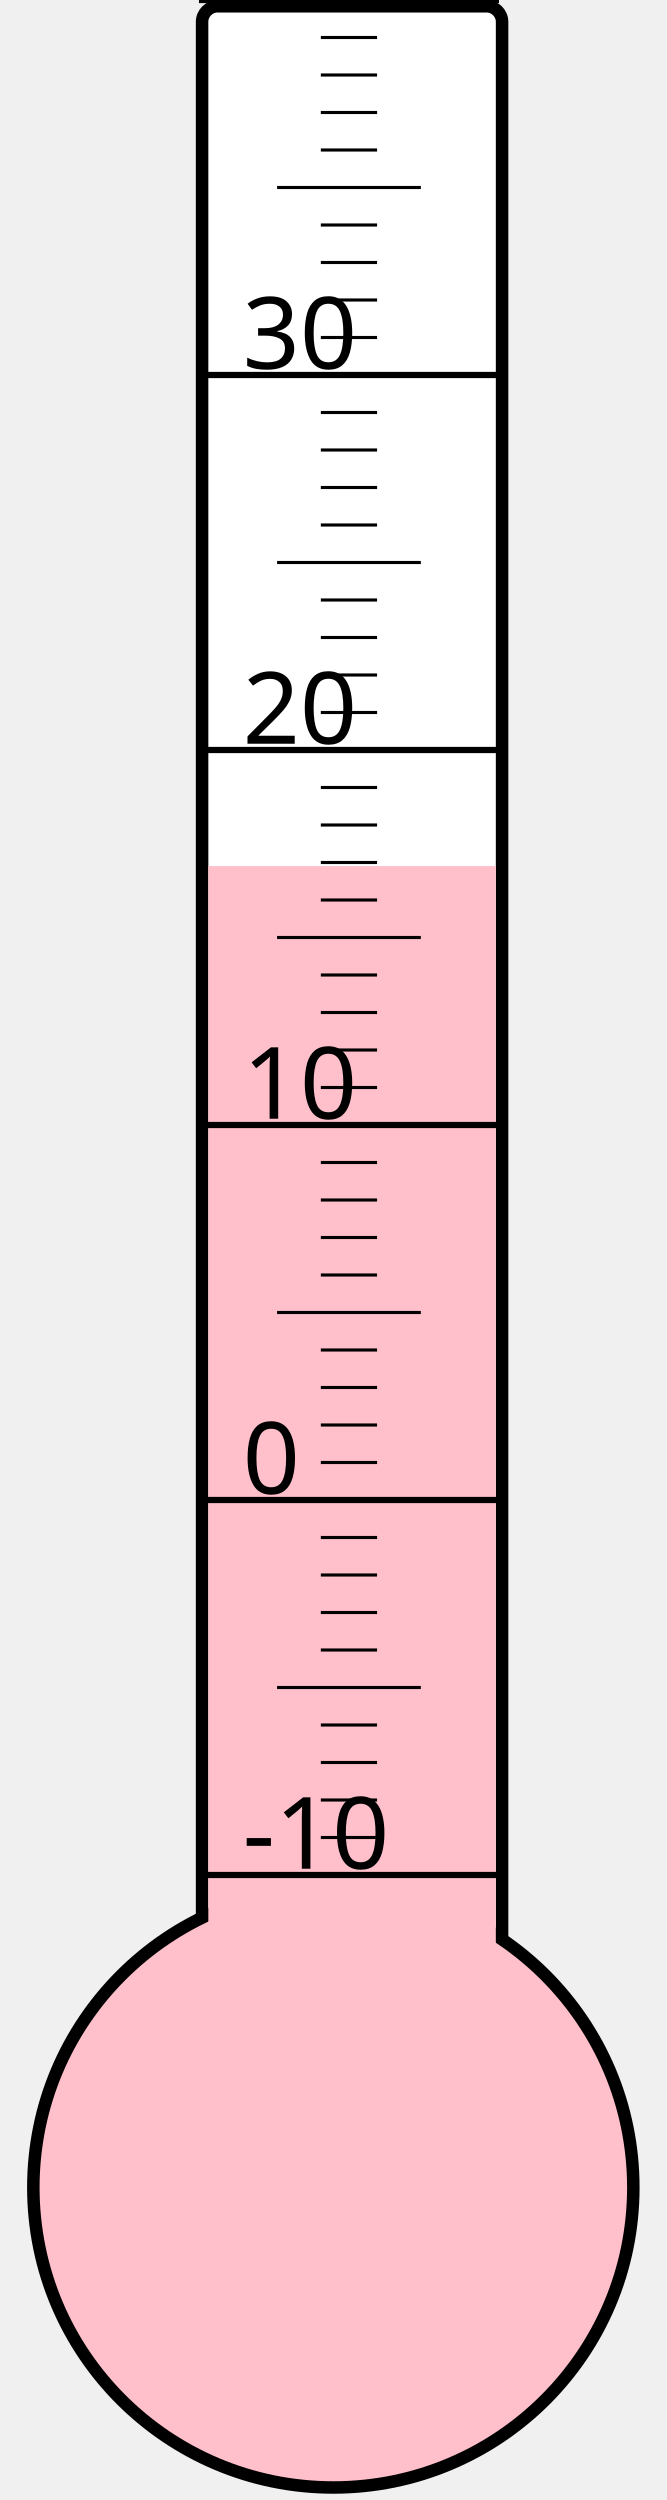
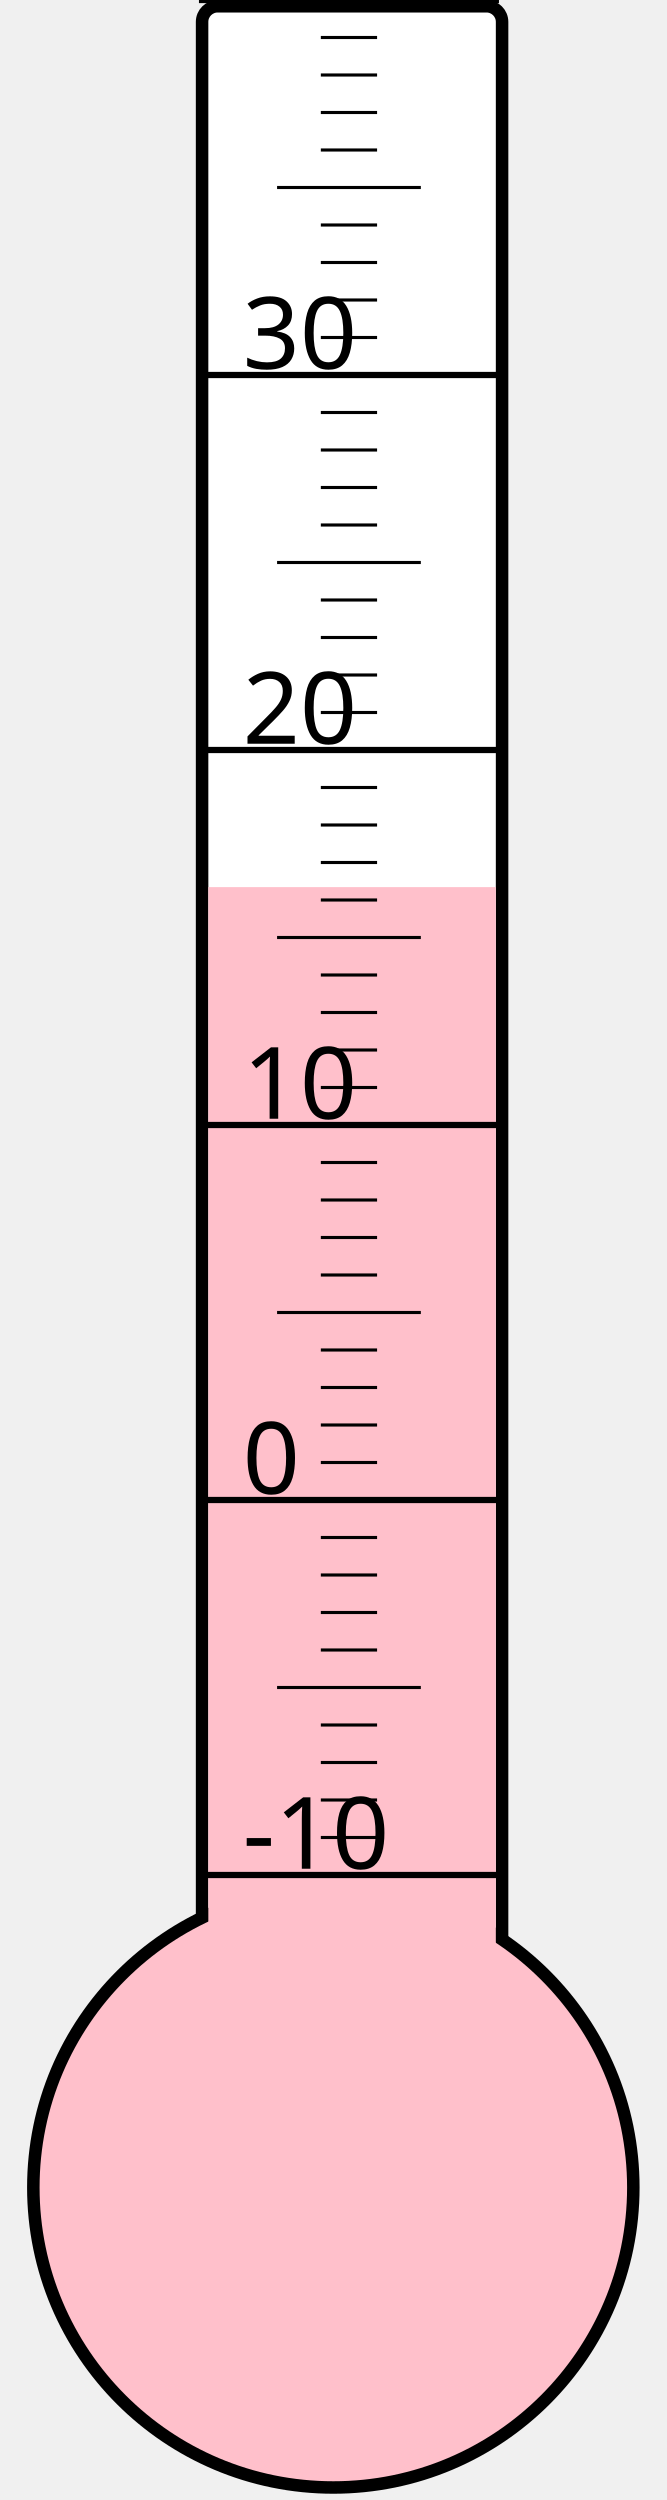
<svg xmlns="http://www.w3.org/2000/svg" width="40px" height="150px" viewBox="0 0 200 800">
  <rect width="200" height="800" x="0" y="0" style="fill: #ffffeb; fill-opacity: 0;" />
  <rect width="96" height="680" x="58" y="2" rx="5" ry="5" style="fill: white; fill-opacity: 1; stroke: black; stroke-width: 4;" />
  <circle cx="100" cy="700" r="96" style="fill: pink; stroke: black; stroke-width: 4;" />
-   <rect width="92" height="422.875" x="60" y="277.125" style="fill: pink; fill-opacity: 1; stroke-width: 0;" />
+   <rect width="92" height="416.125" x="60" y="283.875" style="fill: pink; fill-opacity: 1; stroke-width: 0;" />
  <text x="71" y="598" style="font-family: sans-serif; font-size: 24pt;">-10</text>
  <text x="71" y="478" style="font-family: sans-serif; font-size: 24pt;">0</text>
  <text x="71" y="358" style="font-family: sans-serif; font-size: 24pt;">10</text>
  <text x="71" y="238" style="font-family: sans-serif; font-size: 24pt;">20</text>
  <text x="71" y="118" style="font-family: sans-serif; font-size: 24pt;">30</text>
  <g style="stroke: black;">
    <line x1="57" y1="600" x2="153" y2="600" style="stroke-width: 2;" />
    <line x1="96" y1="588" x2="114" y2="588" style="stroke-width: 1;" />
    <line x1="96" y1="576" x2="114" y2="576" style="stroke-width: 1;" />
    <line x1="96" y1="564" x2="114" y2="564" style="stroke-width: 1;" />
    <line x1="96" y1="552" x2="114" y2="552" style="stroke-width: 1;" />
    <line x1="82" y1="540" x2="128" y2="540" style="stroke-width: 1;" />
    <line x1="96" y1="528" x2="114" y2="528" style="stroke-width: 1;" />
    <line x1="96" y1="516" x2="114" y2="516" style="stroke-width: 1;" />
    <line x1="96" y1="504" x2="114" y2="504" style="stroke-width: 1;" />
    <line x1="96" y1="492" x2="114" y2="492" style="stroke-width: 1;" />
    <line x1="57" y1="480" x2="153" y2="480" style="stroke-width: 2;" />
    <line x1="96" y1="468" x2="114" y2="468" style="stroke-width: 1;" />
    <line x1="96" y1="456" x2="114" y2="456" style="stroke-width: 1;" />
    <line x1="96" y1="444" x2="114" y2="444" style="stroke-width: 1;" />
    <line x1="96" y1="432" x2="114" y2="432" style="stroke-width: 1;" />
    <line x1="82" y1="420" x2="128" y2="420" style="stroke-width: 1;" />
    <line x1="96" y1="408" x2="114" y2="408" style="stroke-width: 1;" />
    <line x1="96" y1="396" x2="114" y2="396" style="stroke-width: 1;" />
    <line x1="96" y1="384" x2="114" y2="384" style="stroke-width: 1;" />
    <line x1="96" y1="372" x2="114" y2="372" style="stroke-width: 1;" />
    <line x1="57" y1="360" x2="153" y2="360" style="stroke-width: 2;" />
    <line x1="96" y1="348" x2="114" y2="348" style="stroke-width: 1;" />
    <line x1="96" y1="336" x2="114" y2="336" style="stroke-width: 1;" />
    <line x1="96" y1="324" x2="114" y2="324" style="stroke-width: 1;" />
    <line x1="96" y1="312" x2="114" y2="312" style="stroke-width: 1;" />
    <line x1="82" y1="300" x2="128" y2="300" style="stroke-width: 1;" />
    <line x1="96" y1="288" x2="114" y2="288" style="stroke-width: 1;" />
    <line x1="96" y1="276" x2="114" y2="276" style="stroke-width: 1;" />
    <line x1="96" y1="264" x2="114" y2="264" style="stroke-width: 1;" />
    <line x1="96" y1="252" x2="114" y2="252" style="stroke-width: 1;" />
    <line x1="57" y1="240" x2="153" y2="240" style="stroke-width: 2;" />
    <line x1="96" y1="228" x2="114" y2="228" style="stroke-width: 1;" />
    <line x1="96" y1="216" x2="114" y2="216" style="stroke-width: 1;" />
    <line x1="96" y1="204" x2="114" y2="204" style="stroke-width: 1;" />
    <line x1="96" y1="192" x2="114" y2="192" style="stroke-width: 1;" />
    <line x1="82" y1="180" x2="128" y2="180" style="stroke-width: 1;" />
    <line x1="96" y1="168" x2="114" y2="168" style="stroke-width: 1;" />
    <line x1="96" y1="156" x2="114" y2="156" style="stroke-width: 1;" />
    <line x1="96" y1="144" x2="114" y2="144" style="stroke-width: 1;" />
    <line x1="96" y1="132" x2="114" y2="132" style="stroke-width: 1;" />
    <line x1="57" y1="120" x2="153" y2="120" style="stroke-width: 2;" />
    <line x1="96" y1="108" x2="114" y2="108" style="stroke-width: 1;" />
    <line x1="96" y1="96" x2="114" y2="96" style="stroke-width: 1;" />
    <line x1="96" y1="84" x2="114" y2="84" style="stroke-width: 1;" />
    <line x1="96" y1="72" x2="114" y2="72" style="stroke-width: 1;" />
    <line x1="82" y1="60" x2="128" y2="60" style="stroke-width: 1;" />
    <line x1="96" y1="48" x2="114" y2="48" style="stroke-width: 1;" />
    <line x1="96" y1="36" x2="114" y2="36" style="stroke-width: 1;" />
    <line x1="96" y1="24" x2="114" y2="24" style="stroke-width: 1;" />
    <line x1="96" y1="12" x2="114" y2="12" style="stroke-width: 1;" />
    <line x1="57" y1="0" x2="153" y2="0" style="stroke-width: 2;" />
  </g>
</svg>
